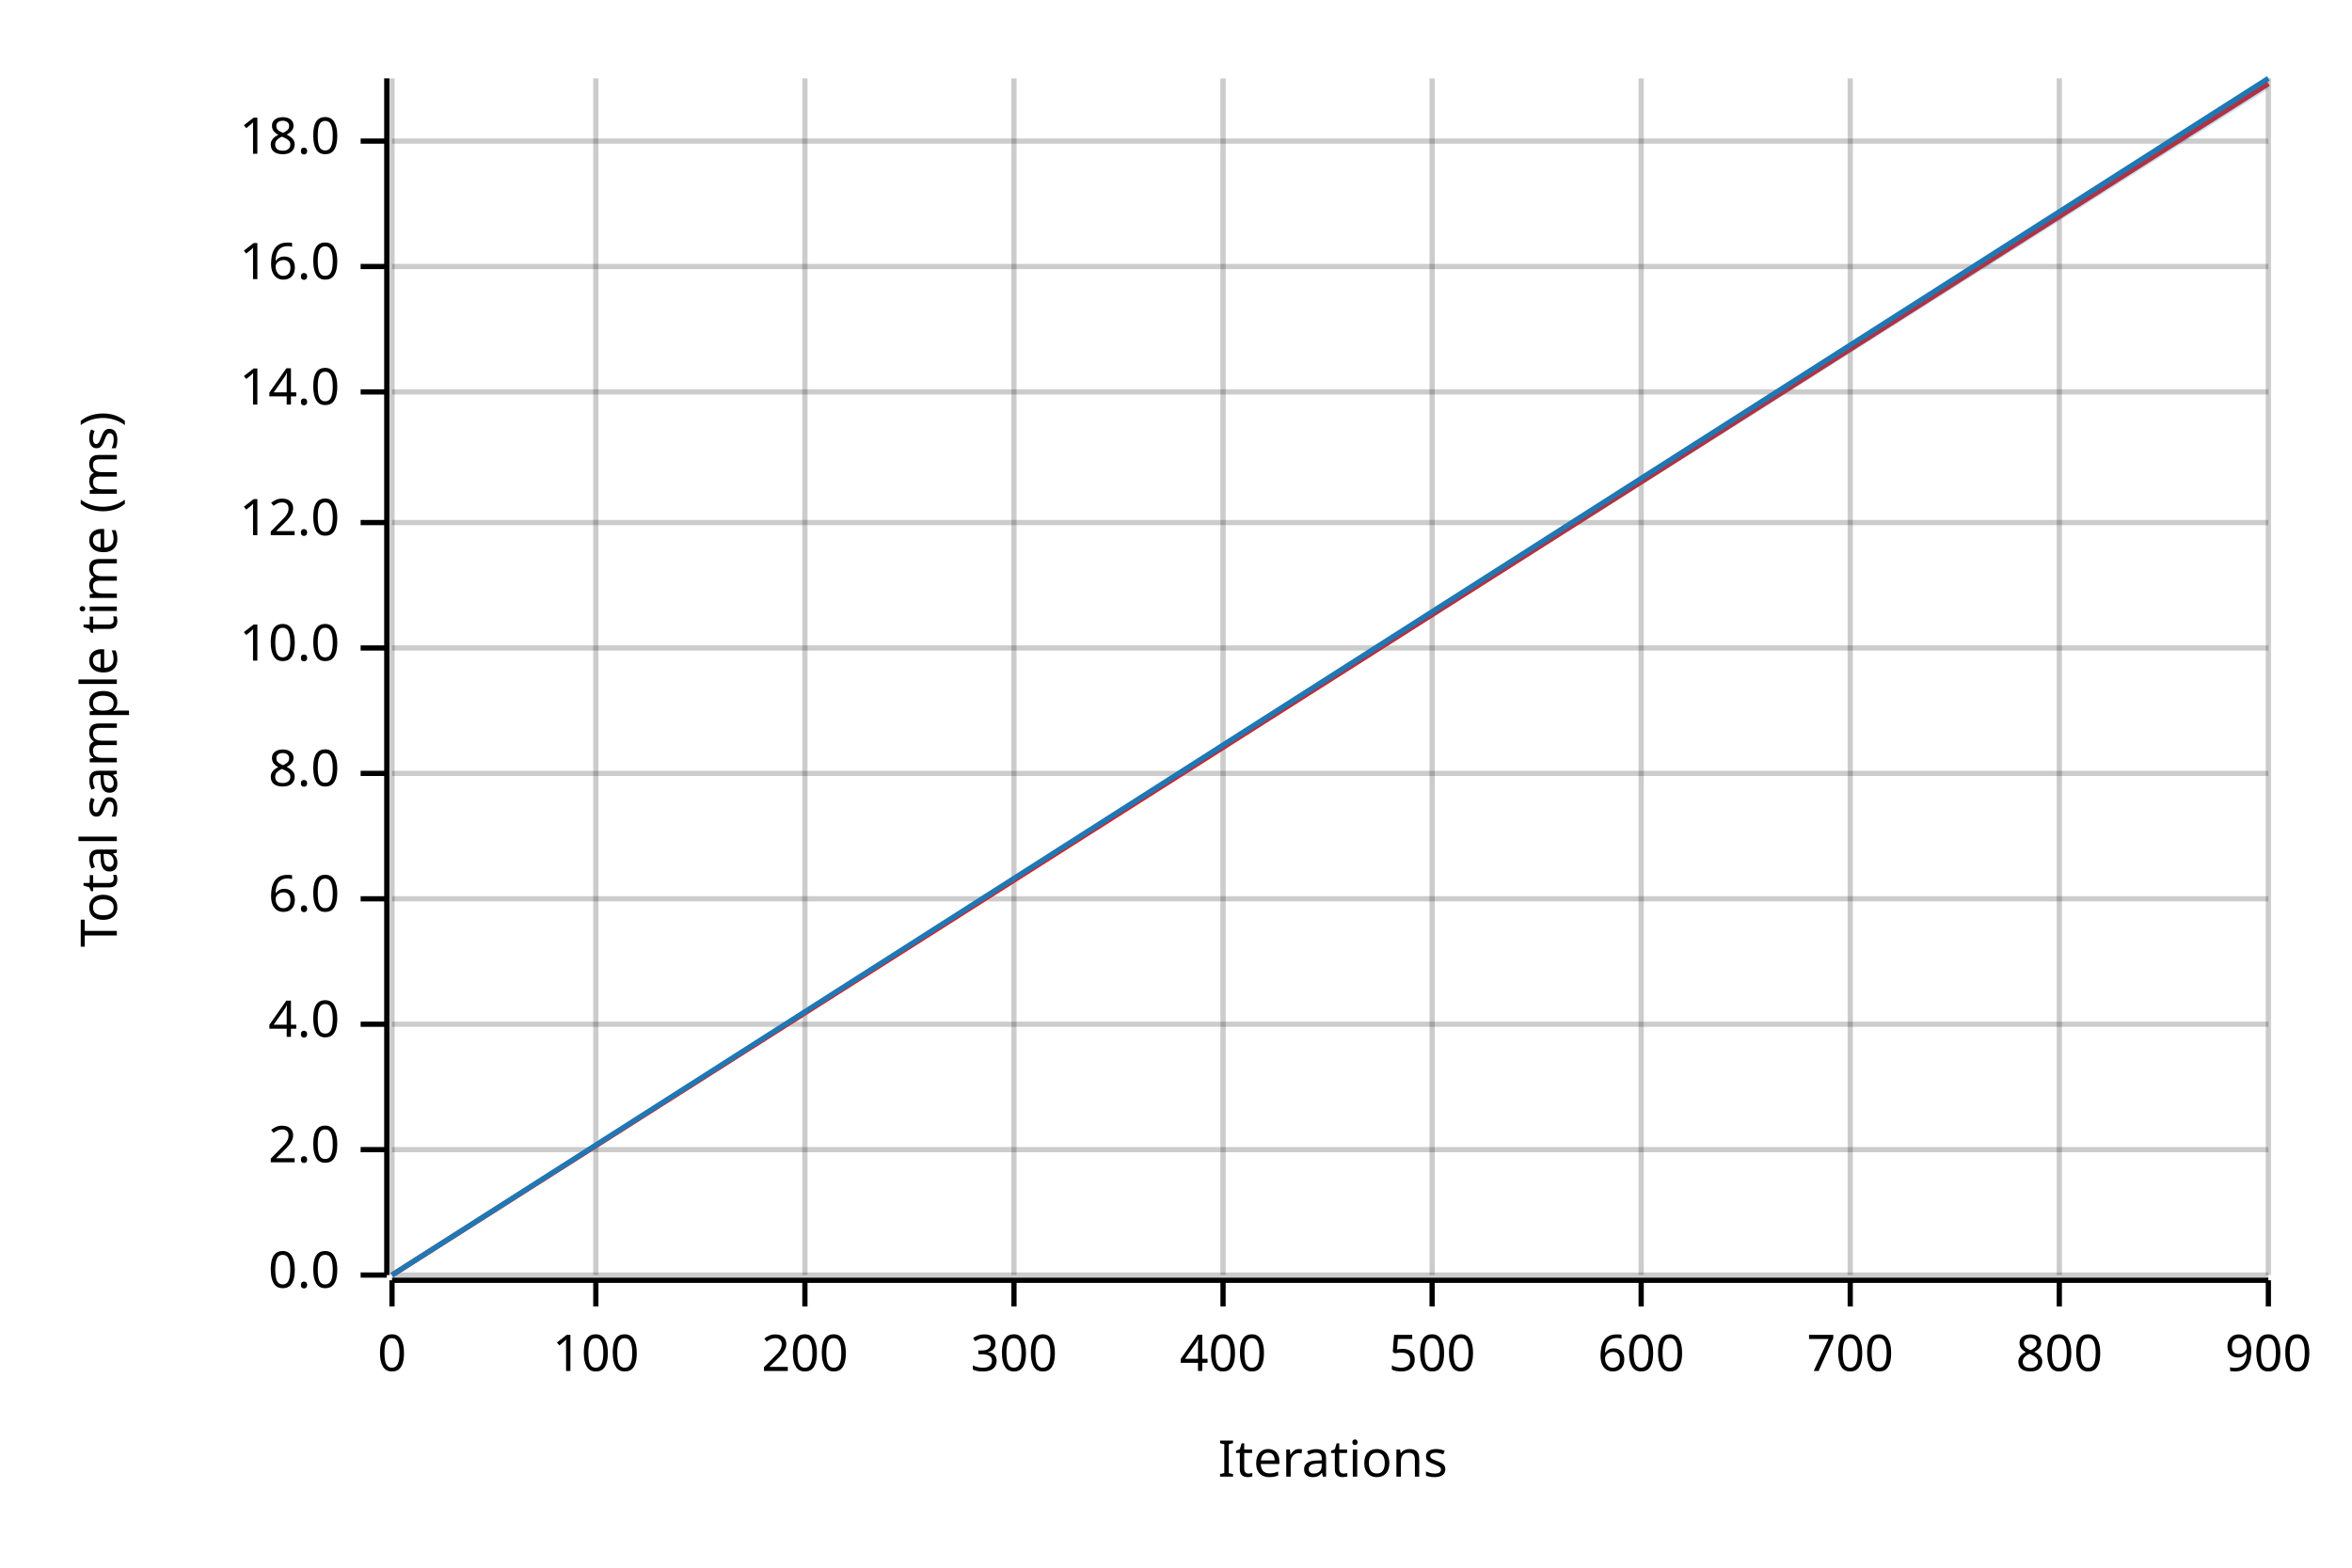
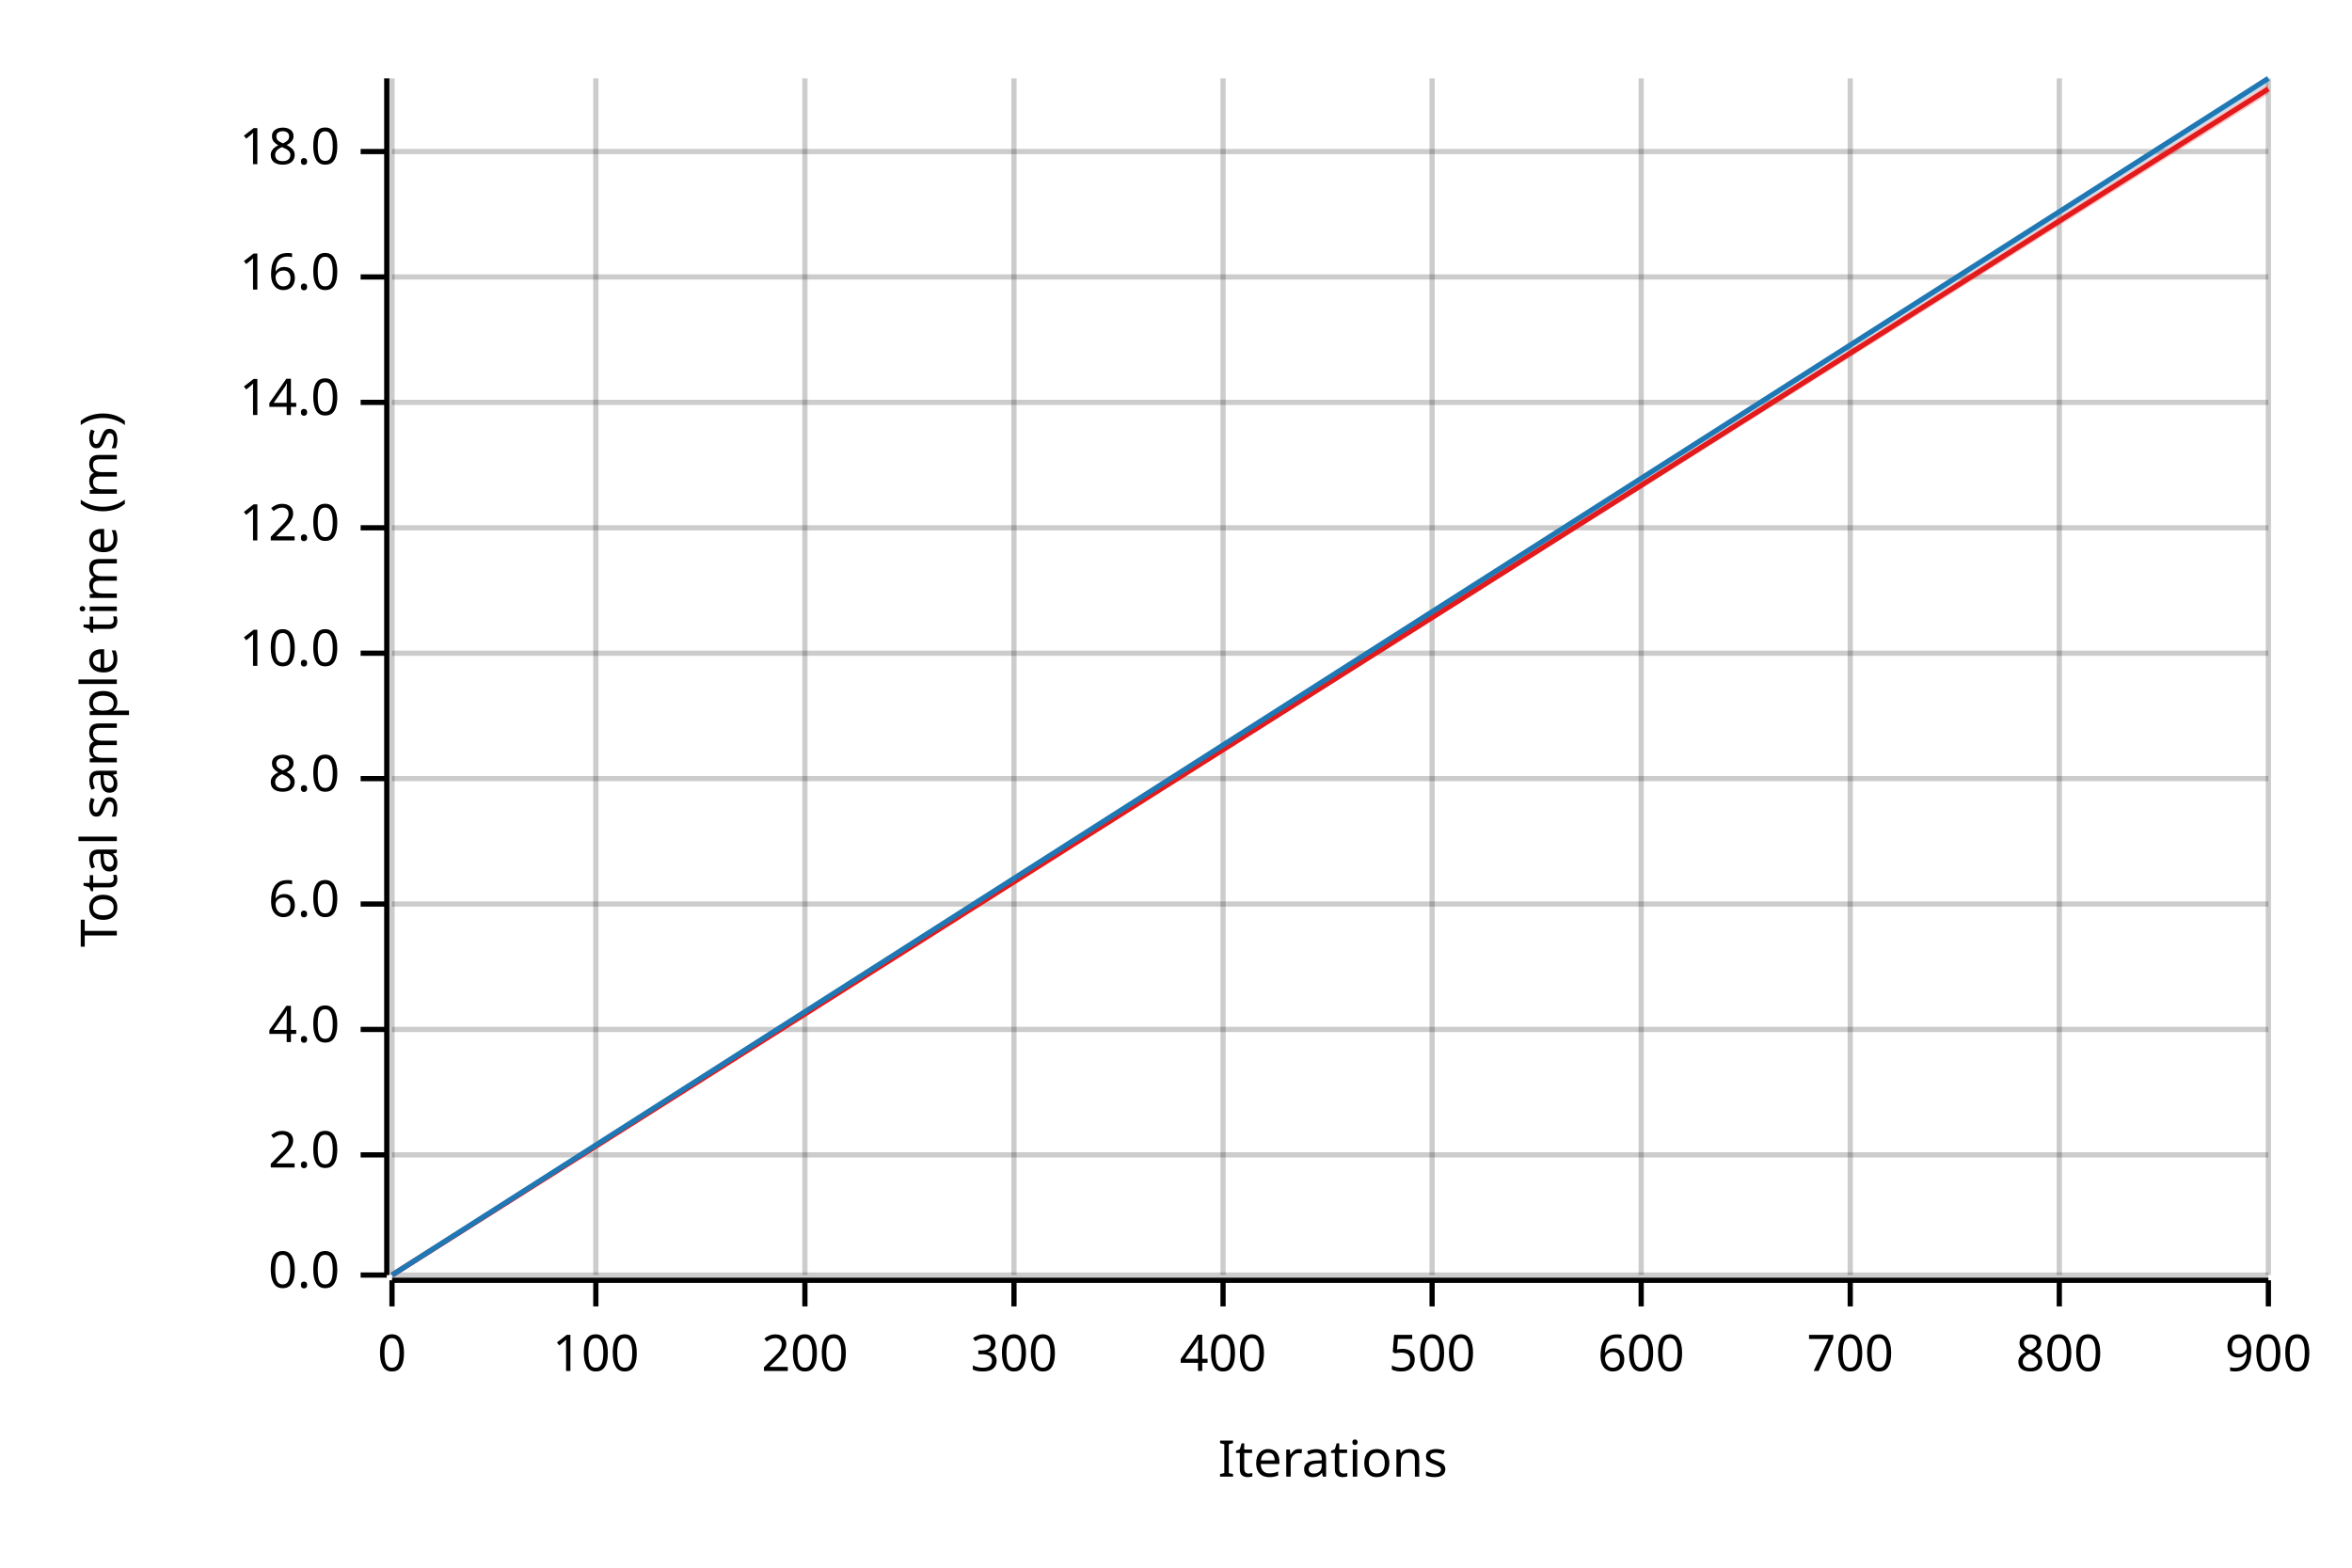
<svg xmlns="http://www.w3.org/2000/svg" width="450" height="300" viewBox="0 0 450 300">
  <text x="15" y="130" dy="0.76em" text-anchor="middle" font-family="sans-serif" font-size="9.677" opacity="1" fill="#000000" transform="rotate(270, 15, 130)">
Total sample time (ms)
</text>
  <text x="255" y="285" dy="-0.5ex" text-anchor="middle" font-family="sans-serif" font-size="9.677" opacity="1" fill="#000000">
Iterations
</text>
  <line opacity="0.2" stroke="#000000" stroke-width="1" x1="75" y1="244" x2="75" y2="15" />
  <line opacity="0.2" stroke="#000000" stroke-width="1" x1="114" y1="244" x2="114" y2="15" />
  <line opacity="0.2" stroke="#000000" stroke-width="1" x1="154" y1="244" x2="154" y2="15" />
  <line opacity="0.2" stroke="#000000" stroke-width="1" x1="194" y1="244" x2="194" y2="15" />
  <line opacity="0.2" stroke="#000000" stroke-width="1" x1="234" y1="244" x2="234" y2="15" />
  <line opacity="0.2" stroke="#000000" stroke-width="1" x1="274" y1="244" x2="274" y2="15" />
  <line opacity="0.2" stroke="#000000" stroke-width="1" x1="314" y1="244" x2="314" y2="15" />
  <line opacity="0.2" stroke="#000000" stroke-width="1" x1="354" y1="244" x2="354" y2="15" />
  <line opacity="0.2" stroke="#000000" stroke-width="1" x1="394" y1="244" x2="394" y2="15" />
  <line opacity="0.2" stroke="#000000" stroke-width="1" x1="434" y1="244" x2="434" y2="15" />
  <line opacity="0.2" stroke="#000000" stroke-width="1" x1="75" y1="244" x2="434" y2="244" />
-   <line opacity="0.2" stroke="#000000" stroke-width="1" x1="75" y1="220" x2="434" y2="220" />
-   <line opacity="0.2" stroke="#000000" stroke-width="1" x1="75" y1="196" x2="434" y2="196" />
-   <line opacity="0.2" stroke="#000000" stroke-width="1" x1="75" y1="172" x2="434" y2="172" />
-   <line opacity="0.2" stroke="#000000" stroke-width="1" x1="75" y1="148" x2="434" y2="148" />
-   <line opacity="0.2" stroke="#000000" stroke-width="1" x1="75" y1="124" x2="434" y2="124" />
-   <line opacity="0.2" stroke="#000000" stroke-width="1" x1="75" y1="100" x2="434" y2="100" />
-   <line opacity="0.2" stroke="#000000" stroke-width="1" x1="75" y1="75" x2="434" y2="75" />
-   <line opacity="0.2" stroke="#000000" stroke-width="1" x1="75" y1="51" x2="434" y2="51" />
-   <line opacity="0.2" stroke="#000000" stroke-width="1" x1="75" y1="27" x2="434" y2="27" />
+   <line opacity="0.2" stroke="#000000" stroke-width="1" x1="75" y1="221" x2="434" y2="221" />
+   <line opacity="0.2" stroke="#000000" stroke-width="1" x1="75" y1="197" x2="434" y2="197" />
+   <line opacity="0.2" stroke="#000000" stroke-width="1" x1="75" y1="173" x2="434" y2="173" />
+   <line opacity="0.2" stroke="#000000" stroke-width="1" x1="75" y1="149" x2="434" y2="149" />
+   <line opacity="0.2" stroke="#000000" stroke-width="1" x1="75" y1="125" x2="434" y2="125" />
+   <line opacity="0.2" stroke="#000000" stroke-width="1" x1="75" y1="101" x2="434" y2="101" />
+   <line opacity="0.2" stroke="#000000" stroke-width="1" x1="75" y1="77" x2="434" y2="77" />
+   <line opacity="0.2" stroke="#000000" stroke-width="1" x1="75" y1="53" x2="434" y2="53" />
+   <line opacity="0.2" stroke="#000000" stroke-width="1" x1="75" y1="29" x2="434" y2="29" />
  <polyline fill="none" opacity="1" stroke="#000000" stroke-width="1" points="74,15 74,244 " />
  <text x="65" y="244" dy="0.5ex" text-anchor="end" font-family="sans-serif" font-size="9.677" opacity="1" fill="#000000">
0.0
</text>
  <polyline fill="none" opacity="1" stroke="#000000" stroke-width="1" points="69,244 74,244 " />
-   <text x="65" y="220" dy="0.5ex" text-anchor="end" font-family="sans-serif" font-size="9.677" opacity="1" fill="#000000">
+   <text x="65" y="221" dy="0.5ex" text-anchor="end" font-family="sans-serif" font-size="9.677" opacity="1" fill="#000000">
2.0
</text>
-   <polyline fill="none" opacity="1" stroke="#000000" stroke-width="1" points="69,220 74,220 " />
-   <text x="65" y="196" dy="0.5ex" text-anchor="end" font-family="sans-serif" font-size="9.677" opacity="1" fill="#000000">
+   <polyline fill="none" opacity="1" stroke="#000000" stroke-width="1" points="69,221 74,221 " />
+   <text x="65" y="197" dy="0.5ex" text-anchor="end" font-family="sans-serif" font-size="9.677" opacity="1" fill="#000000">
4.0
</text>
-   <polyline fill="none" opacity="1" stroke="#000000" stroke-width="1" points="69,196 74,196 " />
-   <text x="65" y="172" dy="0.5ex" text-anchor="end" font-family="sans-serif" font-size="9.677" opacity="1" fill="#000000">
+   <polyline fill="none" opacity="1" stroke="#000000" stroke-width="1" points="69,197 74,197 " />
+   <text x="65" y="173" dy="0.5ex" text-anchor="end" font-family="sans-serif" font-size="9.677" opacity="1" fill="#000000">
6.0
</text>
-   <polyline fill="none" opacity="1" stroke="#000000" stroke-width="1" points="69,172 74,172 " />
-   <text x="65" y="148" dy="0.5ex" text-anchor="end" font-family="sans-serif" font-size="9.677" opacity="1" fill="#000000">
+   <polyline fill="none" opacity="1" stroke="#000000" stroke-width="1" points="69,173 74,173 " />
+   <text x="65" y="149" dy="0.5ex" text-anchor="end" font-family="sans-serif" font-size="9.677" opacity="1" fill="#000000">
8.0
</text>
-   <polyline fill="none" opacity="1" stroke="#000000" stroke-width="1" points="69,148 74,148 " />
-   <text x="65" y="124" dy="0.5ex" text-anchor="end" font-family="sans-serif" font-size="9.677" opacity="1" fill="#000000">
+   <polyline fill="none" opacity="1" stroke="#000000" stroke-width="1" points="69,149 74,149 " />
+   <text x="65" y="125" dy="0.5ex" text-anchor="end" font-family="sans-serif" font-size="9.677" opacity="1" fill="#000000">
10.0
</text>
-   <polyline fill="none" opacity="1" stroke="#000000" stroke-width="1" points="69,124 74,124 " />
-   <text x="65" y="100" dy="0.5ex" text-anchor="end" font-family="sans-serif" font-size="9.677" opacity="1" fill="#000000">
+   <polyline fill="none" opacity="1" stroke="#000000" stroke-width="1" points="69,125 74,125 " />
+   <text x="65" y="101" dy="0.5ex" text-anchor="end" font-family="sans-serif" font-size="9.677" opacity="1" fill="#000000">
12.0
</text>
-   <polyline fill="none" opacity="1" stroke="#000000" stroke-width="1" points="69,100 74,100 " />
-   <text x="65" y="75" dy="0.5ex" text-anchor="end" font-family="sans-serif" font-size="9.677" opacity="1" fill="#000000">
+   <polyline fill="none" opacity="1" stroke="#000000" stroke-width="1" points="69,101 74,101 " />
+   <text x="65" y="77" dy="0.5ex" text-anchor="end" font-family="sans-serif" font-size="9.677" opacity="1" fill="#000000">
14.0
</text>
-   <polyline fill="none" opacity="1" stroke="#000000" stroke-width="1" points="69,75 74,75 " />
-   <text x="65" y="51" dy="0.5ex" text-anchor="end" font-family="sans-serif" font-size="9.677" opacity="1" fill="#000000">
+   <polyline fill="none" opacity="1" stroke="#000000" stroke-width="1" points="69,77 74,77 " />
+   <text x="65" y="53" dy="0.5ex" text-anchor="end" font-family="sans-serif" font-size="9.677" opacity="1" fill="#000000">
16.0
</text>
-   <polyline fill="none" opacity="1" stroke="#000000" stroke-width="1" points="69,51 74,51 " />
-   <text x="65" y="27" dy="0.5ex" text-anchor="end" font-family="sans-serif" font-size="9.677" opacity="1" fill="#000000">
+   <polyline fill="none" opacity="1" stroke="#000000" stroke-width="1" points="69,53 74,53 " />
+   <text x="65" y="29" dy="0.5ex" text-anchor="end" font-family="sans-serif" font-size="9.677" opacity="1" fill="#000000">
18.0
</text>
-   <polyline fill="none" opacity="1" stroke="#000000" stroke-width="1" points="69,27 74,27 " />
+   <polyline fill="none" opacity="1" stroke="#000000" stroke-width="1" points="69,29 74,29 " />
  <polyline fill="none" opacity="1" stroke="#000000" stroke-width="1" points="75,245 434,245 " />
  <text x="75" y="255" dy="0.76em" text-anchor="middle" font-family="sans-serif" font-size="9.677" opacity="1" fill="#000000">
0
</text>
  <polyline fill="none" opacity="1" stroke="#000000" stroke-width="1" points="75,245 75,250 " />
  <text x="114" y="255" dy="0.76em" text-anchor="middle" font-family="sans-serif" font-size="9.677" opacity="1" fill="#000000">
100
</text>
  <polyline fill="none" opacity="1" stroke="#000000" stroke-width="1" points="114,245 114,250 " />
  <text x="154" y="255" dy="0.76em" text-anchor="middle" font-family="sans-serif" font-size="9.677" opacity="1" fill="#000000">
200
</text>
  <polyline fill="none" opacity="1" stroke="#000000" stroke-width="1" points="154,245 154,250 " />
  <text x="194" y="255" dy="0.76em" text-anchor="middle" font-family="sans-serif" font-size="9.677" opacity="1" fill="#000000">
300
</text>
  <polyline fill="none" opacity="1" stroke="#000000" stroke-width="1" points="194,245 194,250 " />
  <text x="234" y="255" dy="0.76em" text-anchor="middle" font-family="sans-serif" font-size="9.677" opacity="1" fill="#000000">
400
</text>
  <polyline fill="none" opacity="1" stroke="#000000" stroke-width="1" points="234,245 234,250 " />
  <text x="274" y="255" dy="0.76em" text-anchor="middle" font-family="sans-serif" font-size="9.677" opacity="1" fill="#000000">
500
</text>
  <polyline fill="none" opacity="1" stroke="#000000" stroke-width="1" points="274,245 274,250 " />
  <text x="314" y="255" dy="0.76em" text-anchor="middle" font-family="sans-serif" font-size="9.677" opacity="1" fill="#000000">
600
</text>
  <polyline fill="none" opacity="1" stroke="#000000" stroke-width="1" points="314,245 314,250 " />
  <text x="354" y="255" dy="0.76em" text-anchor="middle" font-family="sans-serif" font-size="9.677" opacity="1" fill="#000000">
700
</text>
  <polyline fill="none" opacity="1" stroke="#000000" stroke-width="1" points="354,245 354,250 " />
  <text x="394" y="255" dy="0.76em" text-anchor="middle" font-family="sans-serif" font-size="9.677" opacity="1" fill="#000000">
800
</text>
  <polyline fill="none" opacity="1" stroke="#000000" stroke-width="1" points="394,245 394,250 " />
  <text x="434" y="255" dy="0.76em" text-anchor="middle" font-family="sans-serif" font-size="9.677" opacity="1" fill="#000000">
900
</text>
  <polyline fill="none" opacity="1" stroke="#000000" stroke-width="1" points="434,245 434,250 " />
-   <polyline fill="none" opacity="1" stroke="#E31A1C" stroke-width="1" points="75,244 434,16 " />
-   <polygon opacity="0.25" fill="#E31A1C" points="75,244 434,16 434,16 " />
+   <polyline fill="none" opacity="1" stroke="#E31A1C" stroke-width="1" points="75,244 434,17 " />
+   <polygon opacity="0.25" fill="#E31A1C" points="75,244 434,18 434,16 " />
  <polyline fill="none" opacity="1" stroke="#1F78B4" stroke-width="1" points="75,244 434,15 " />
-   <polygon opacity="0.25" fill="#1F78B4" points="75,244 434,17 434,15 " />
+   <polygon opacity="0.25" fill="#1F78B4" points="75,244 434,16 434,15 " />
</svg>
